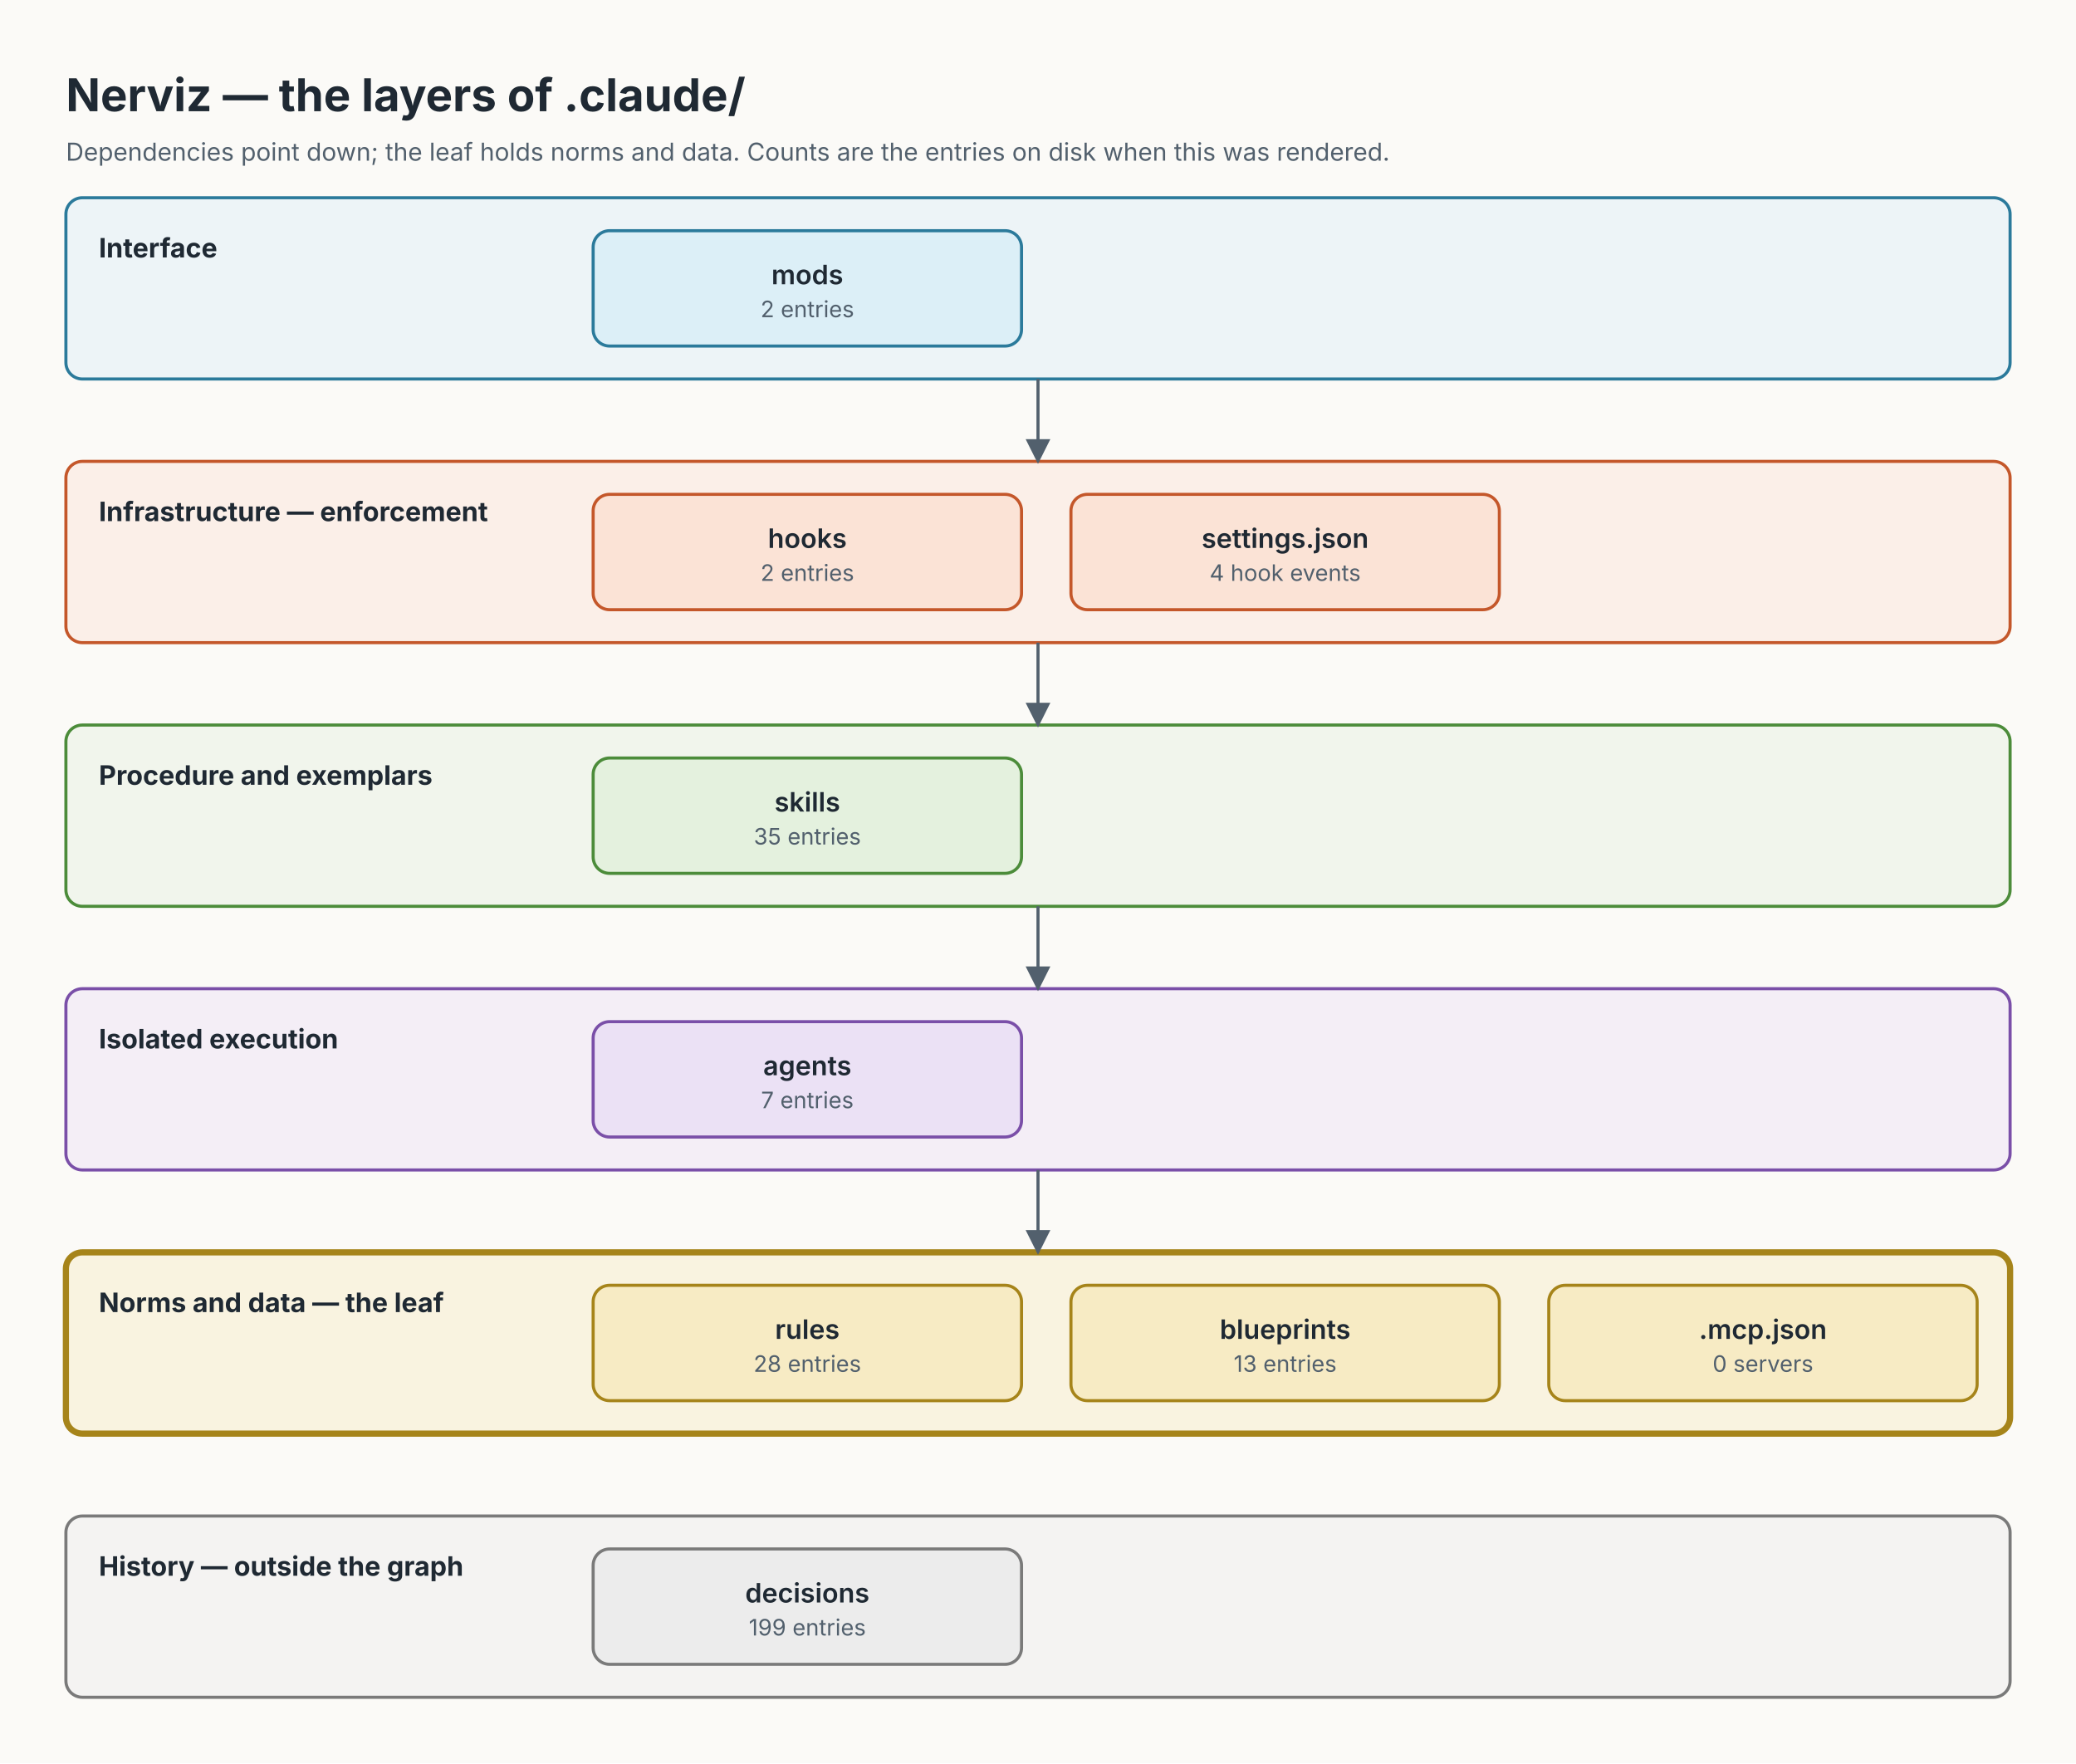
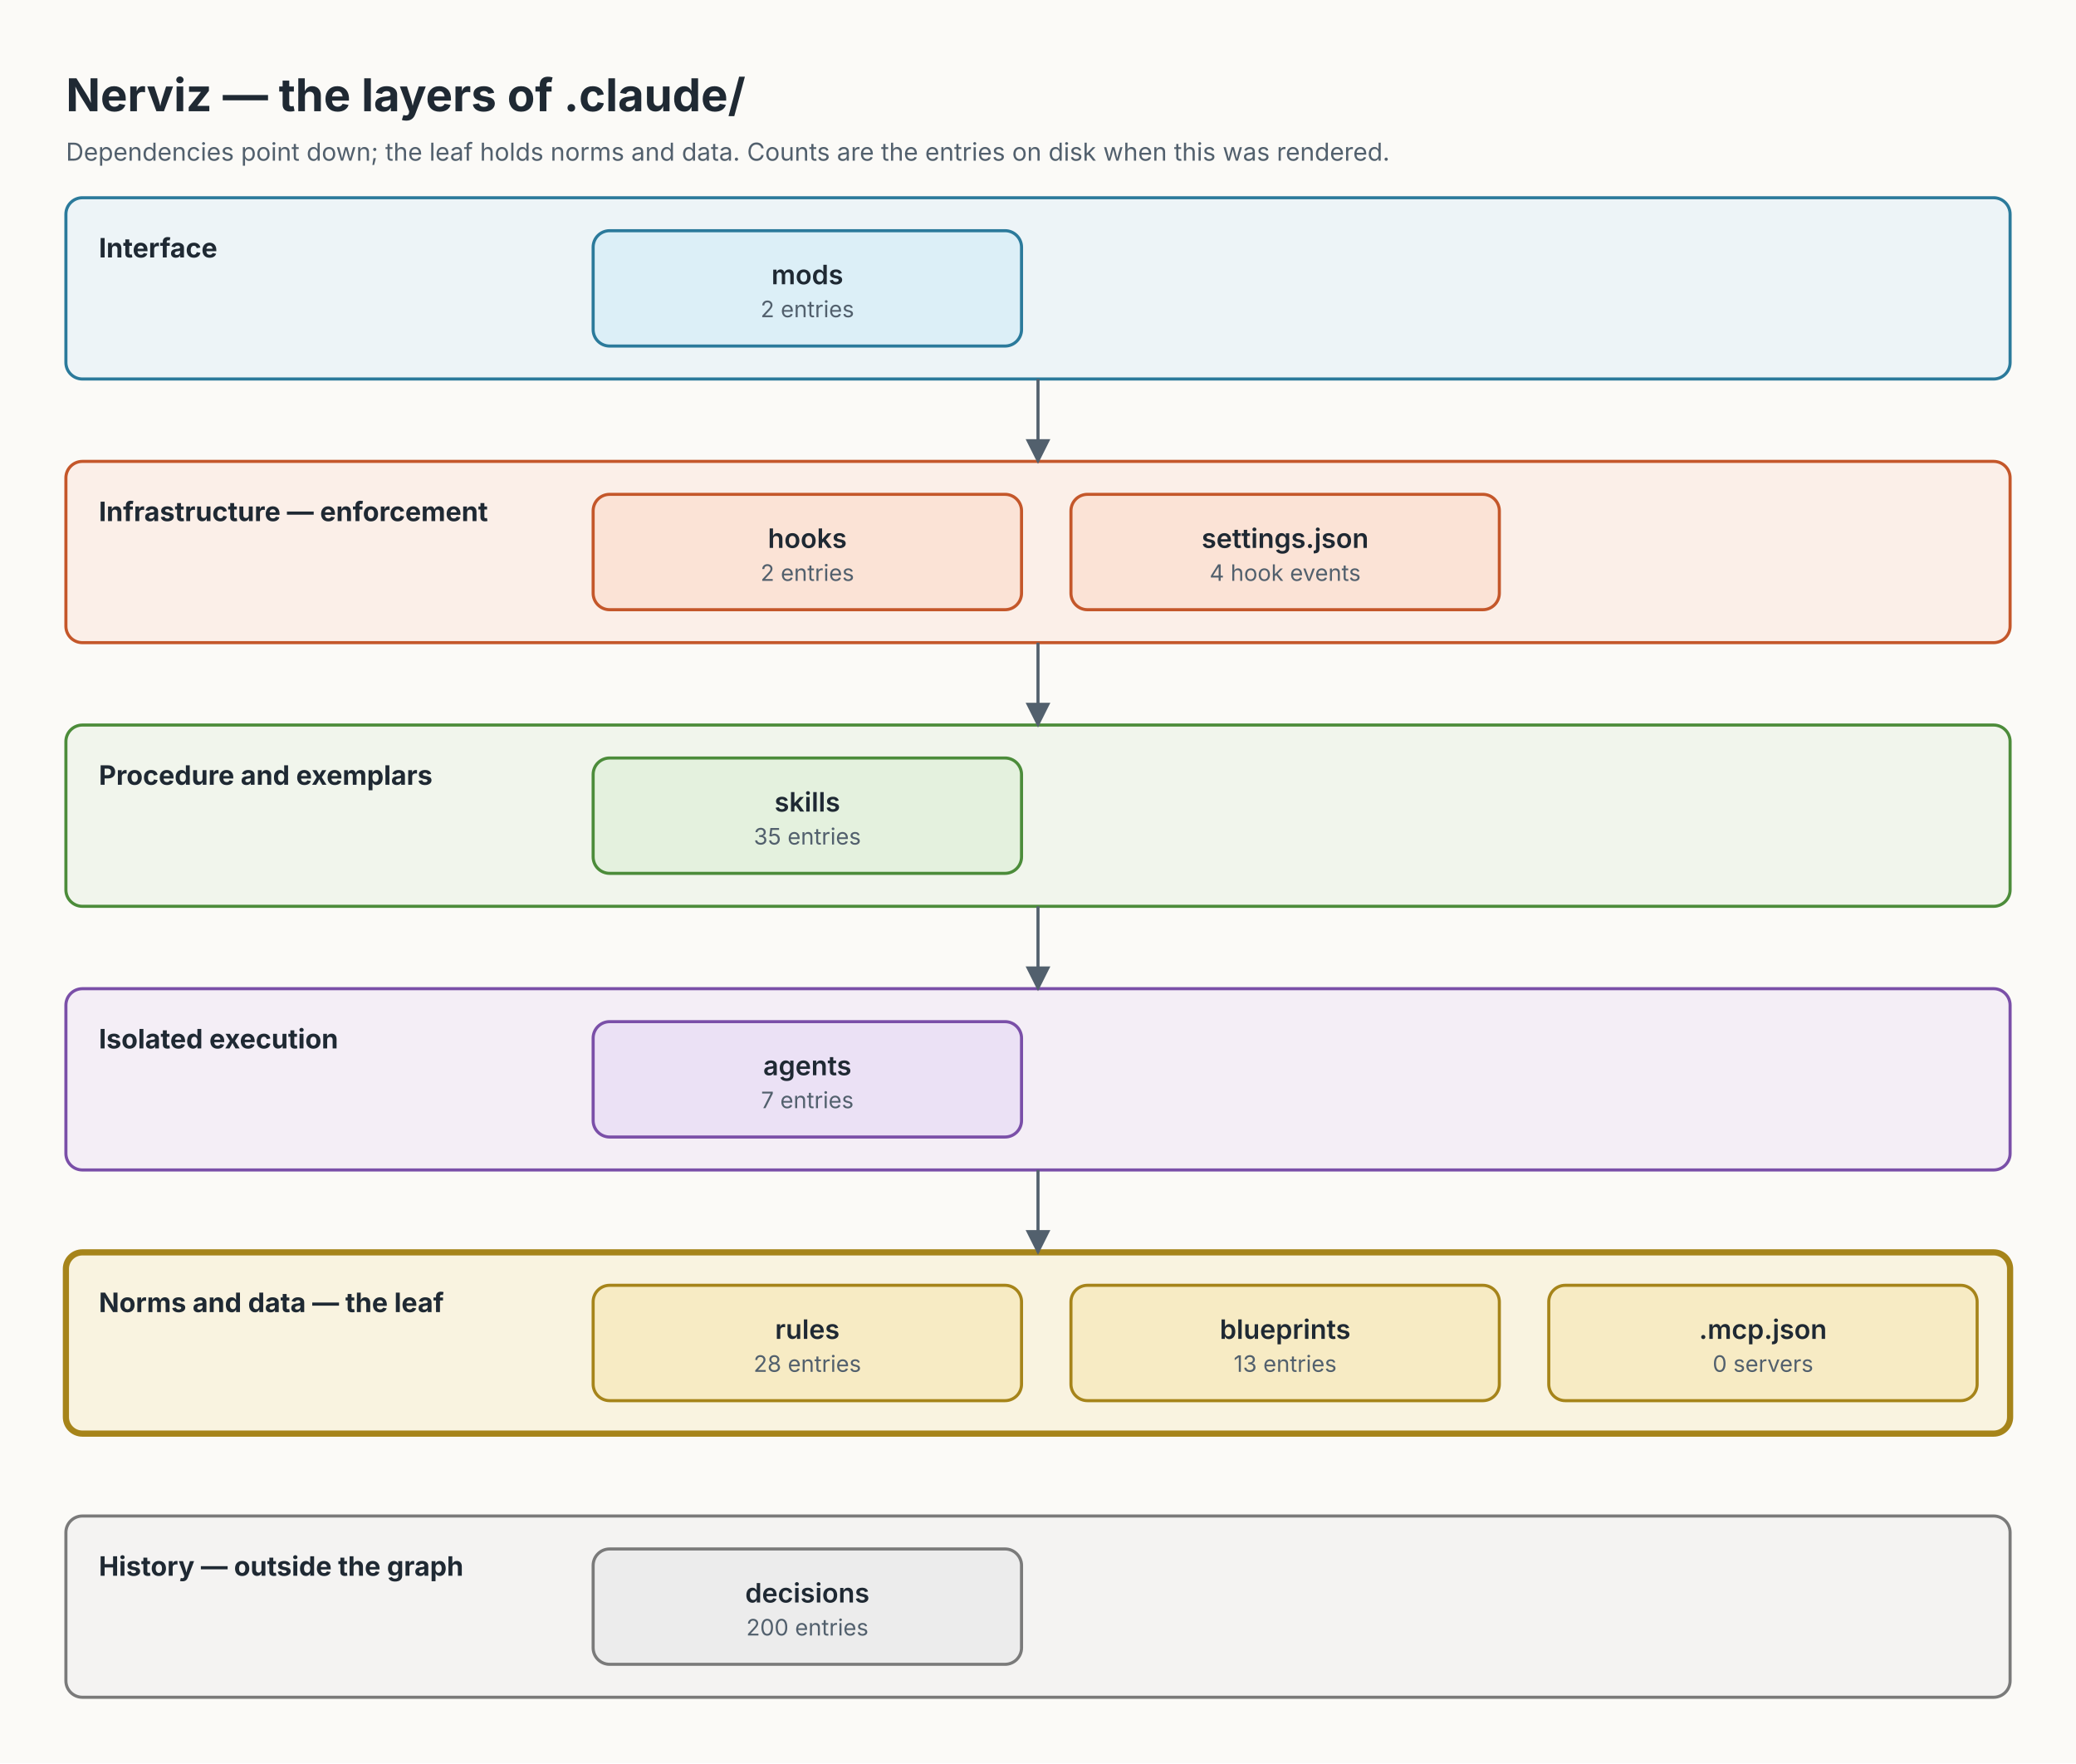
<svg xmlns="http://www.w3.org/2000/svg" width="1008" height="856" viewBox="0 0 1008 856" font-family="Inter, system-ui, -apple-system, 'Segoe UI', Helvetica, Arial, sans-serif">
  <defs>
    <marker id="arrow" viewBox="0 0 10 10" refX="9" refY="5" markerWidth="8" markerHeight="8" orient="auto">
      <path d="M0,0 L10,5 L0,10 z" fill="#52606D" />
    </marker>
  </defs>
  <rect width="1008" height="856" fill="#FBFAF7" />
  <text x="32" y="54" font-size="22" font-weight="700" fill="#1F2933">Nerviz — the layers of .claude/</text>
  <text x="32" y="78" font-size="12" fill="#52606D">Dependencies point down; the leaf holds norms and data. Counts are the entries on disk when this was rendered.</text>
  <g id="row-interface">
    <rect x="32" y="96" width="944" height="88" rx="8" fill="#DCEFF7" fill-opacity="0.45" stroke="#2B7A9B" stroke-width="1.5" />
    <text x="48" y="125" font-size="13" font-weight="700" fill="#1F2933">Interface</text>
  </g>
  <g id="row-enforcement">
    <rect x="32" y="224" width="944" height="88" rx="8" fill="#FBE3D6" fill-opacity="0.45" stroke="#C4572A" stroke-width="1.5" />
    <text x="48" y="253" font-size="13" font-weight="700" fill="#1F2933">Infrastructure — enforcement</text>
  </g>
  <g id="row-procedure">
    <rect x="32" y="352" width="944" height="88" rx="8" fill="#E4F1DE" fill-opacity="0.45" stroke="#4C8C3A" stroke-width="1.5" />
    <text x="48" y="381" font-size="13" font-weight="700" fill="#1F2933">Procedure and exemplars</text>
  </g>
  <g id="row-isolation">
    <rect x="32" y="480" width="944" height="88" rx="8" fill="#EBE1F5" fill-opacity="0.45" stroke="#7A4FA8" stroke-width="1.5" />
    <text x="48" y="509" font-size="13" font-weight="700" fill="#1F2933">Isolated execution</text>
  </g>
  <g id="row-norms">
    <rect x="32" y="608" width="944" height="88" rx="8" fill="#F7EBC4" fill-opacity="0.45" stroke="#A6841A" stroke-width="3" />
    <text x="48" y="637" font-size="13" font-weight="700" fill="#1F2933">Norms and data — the leaf</text>
  </g>
  <g id="row-history">
    <rect x="32" y="736" width="944" height="88" rx="8" fill="#ECECEC" fill-opacity="0.45" stroke="#7A7A7A" stroke-width="1.5" />
    <text x="48" y="765" font-size="13" font-weight="700" fill="#1F2933">History — outside the graph</text>
  </g>
  <g id="edge-row-interface_row-enforcement">
    <line x1="504" y1="184" x2="504" y2="224" stroke="#52606D" stroke-width="1.5" marker-end="url(#arrow)" />
  </g>
  <g id="edge-row-enforcement_row-procedure">
    <line x1="504" y1="312" x2="504" y2="352" stroke="#52606D" stroke-width="1.5" marker-end="url(#arrow)" />
  </g>
  <g id="edge-row-procedure_row-isolation">
    <line x1="504" y1="440" x2="504" y2="480" stroke="#52606D" stroke-width="1.5" marker-end="url(#arrow)" />
  </g>
  <g id="edge-row-isolation_row-norms">
    <line x1="504" y1="568" x2="504" y2="608" stroke="#52606D" stroke-width="1.5" marker-end="url(#arrow)" />
  </g>
  <g id="layer_mods">
    <rect x="288" y="112" width="208" height="56" rx="8" fill="#DCEFF7" stroke="#2B7A9B" stroke-width="1.5" />
    <text x="392" y="138" font-size="13" font-weight="600" text-anchor="middle" fill="#1F2933">mods</text>
    <text x="392" y="154" font-size="11" text-anchor="middle" fill="#52606D">2 entries</text>
  </g>
  <g id="layer_hooks">
    <rect x="288" y="240" width="208" height="56" rx="8" fill="#FBE3D6" stroke="#C4572A" stroke-width="1.5" />
    <text x="392" y="266" font-size="13" font-weight="600" text-anchor="middle" fill="#1F2933">hooks</text>
    <text x="392" y="282" font-size="11" text-anchor="middle" fill="#52606D">2 entries</text>
  </g>
  <g id="layer_settings">
    <rect x="520" y="240" width="208" height="56" rx="8" fill="#FBE3D6" stroke="#C4572A" stroke-width="1.5" />
    <text x="624" y="266" font-size="13" font-weight="600" text-anchor="middle" fill="#1F2933">settings.json</text>
    <text x="624" y="282" font-size="11" text-anchor="middle" fill="#52606D">4 hook events</text>
  </g>
  <g id="layer_skills">
    <rect x="288" y="368" width="208" height="56" rx="8" fill="#E4F1DE" stroke="#4C8C3A" stroke-width="1.5" />
    <text x="392" y="394" font-size="13" font-weight="600" text-anchor="middle" fill="#1F2933">skills</text>
    <text x="392" y="410" font-size="11" text-anchor="middle" fill="#52606D">35 entries</text>
  </g>
  <g id="layer_agents">
    <rect x="288" y="496" width="208" height="56" rx="8" fill="#EBE1F5" stroke="#7A4FA8" stroke-width="1.5" />
    <text x="392" y="522" font-size="13" font-weight="600" text-anchor="middle" fill="#1F2933">agents</text>
    <text x="392" y="538" font-size="11" text-anchor="middle" fill="#52606D">7 entries</text>
  </g>
  <g id="layer_rules">
    <rect x="288" y="624" width="208" height="56" rx="8" fill="#F7EBC4" stroke="#A6841A" stroke-width="1.5" />
    <text x="392" y="650" font-size="13" font-weight="600" text-anchor="middle" fill="#1F2933">rules</text>
    <text x="392" y="666" font-size="11" text-anchor="middle" fill="#52606D">28 entries</text>
  </g>
  <g id="layer_blueprints">
    <rect x="520" y="624" width="208" height="56" rx="8" fill="#F7EBC4" stroke="#A6841A" stroke-width="1.5" />
    <text x="624" y="650" font-size="13" font-weight="600" text-anchor="middle" fill="#1F2933">blueprints</text>
    <text x="624" y="666" font-size="11" text-anchor="middle" fill="#52606D">13 entries</text>
  </g>
  <g id="layer_mcp">
    <rect x="752" y="624" width="208" height="56" rx="8" fill="#F7EBC4" stroke="#A6841A" stroke-width="1.5" />
    <text x="856" y="650" font-size="13" font-weight="600" text-anchor="middle" fill="#1F2933">.mcp.json</text>
    <text x="856" y="666" font-size="11" text-anchor="middle" fill="#52606D">0 servers</text>
  </g>
  <g id="layer_decisions">
    <rect x="288" y="752" width="208" height="56" rx="8" fill="#ECECEC" stroke="#7A7A7A" stroke-width="1.5" />
    <text x="392" y="778" font-size="13" font-weight="600" text-anchor="middle" fill="#1F2933">decisions</text>
-     <text x="392" y="794" font-size="11" text-anchor="middle" fill="#52606D">199 entries</text>
+     <text x="392" y="794" font-size="11" text-anchor="middle" fill="#52606D">200 entries</text>
  </g>
</svg>
